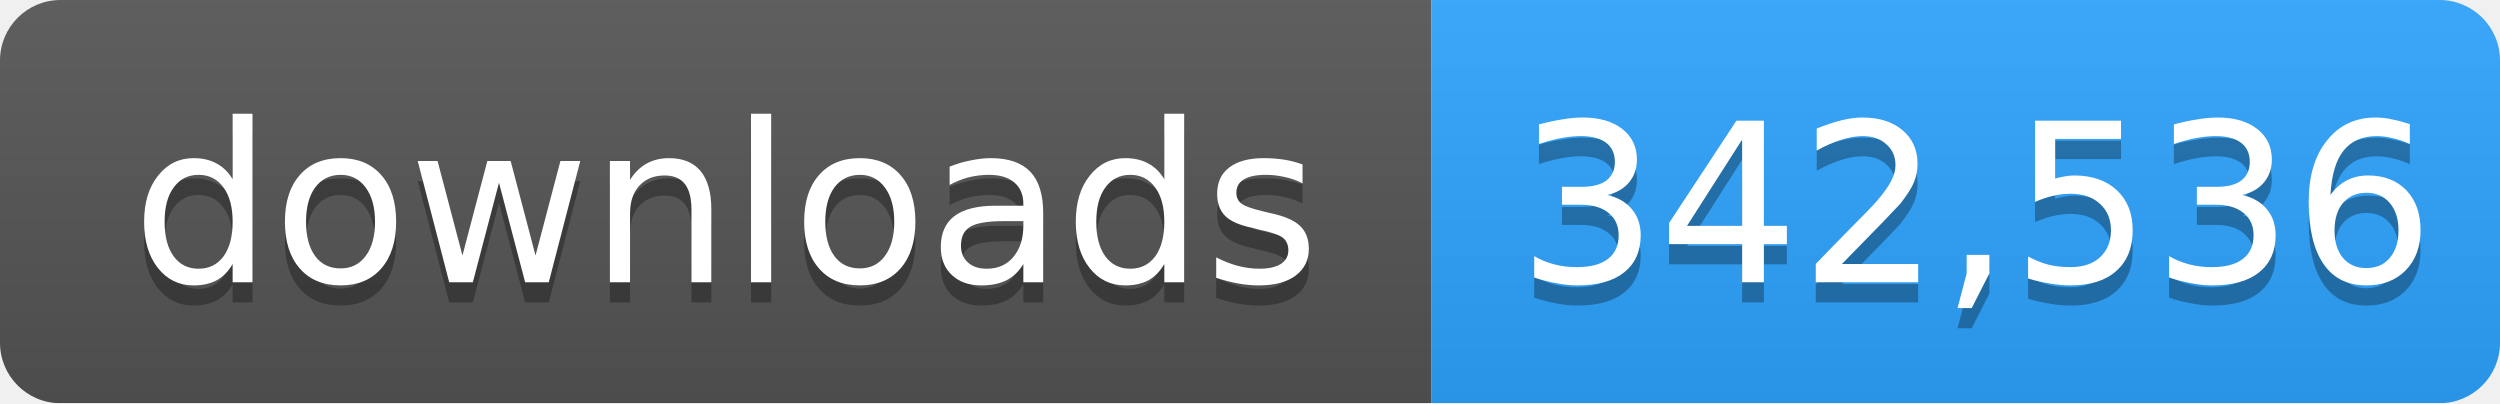
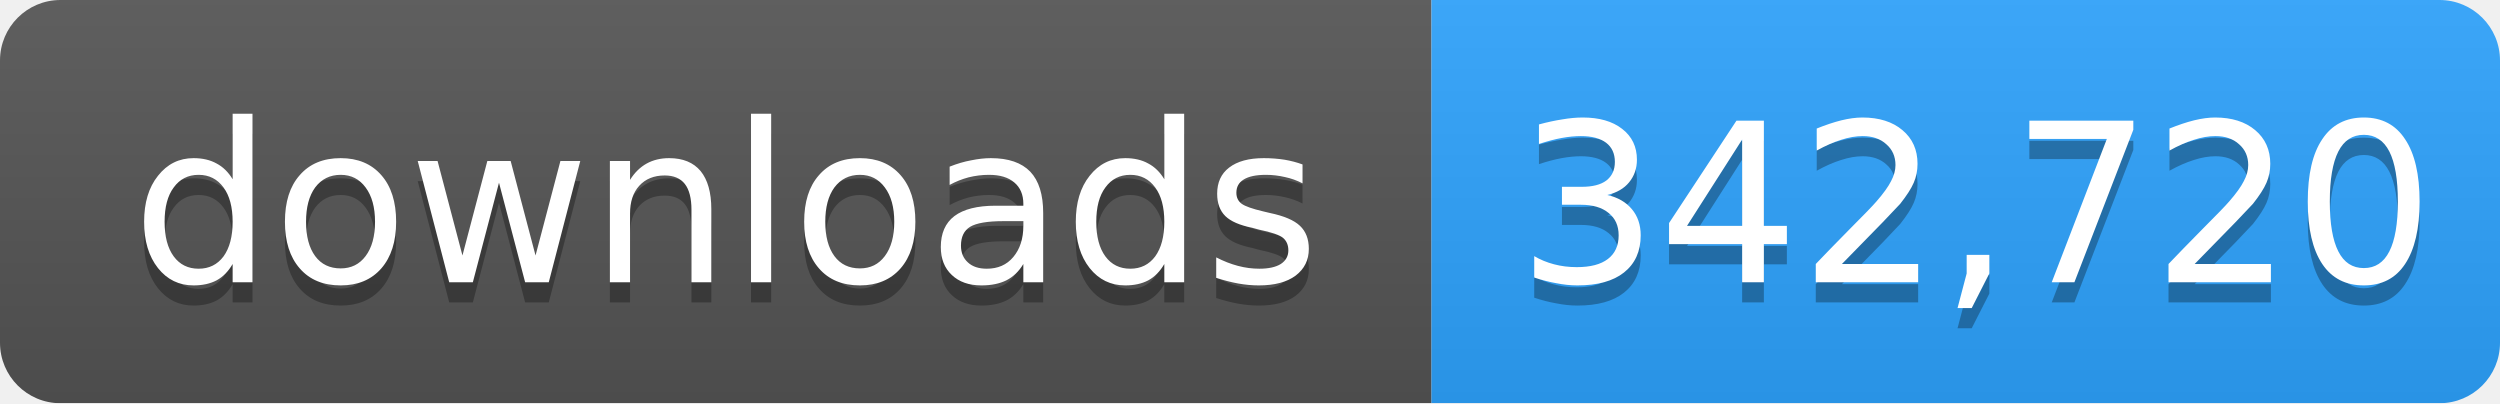
- <svg xmlns="http://www.w3.org/2000/svg" width="124" height="20" role="img" aria-label="downloads: 342,536">
+ <svg xmlns="http://www.w3.org/2000/svg" width="124" height="20" role="img" aria-label="downloads: 342,720">
  <linearGradient id="s" x2="0" y2="100%">
    <stop offset="0" stop-color="#bbb" stop-opacity=".1" />
    <stop offset="1" stop-opacity=".1" />
  </linearGradient>
  <mask id="m">
    <rect width="124" height="20" rx="3" fill="#fff" />
  </mask>
  <g mask="url(#m)">
    <rect width="71" height="20" fill="#555" />
    <rect x="71" width="53" height="20" fill="#2ea4ff" />
    <rect width="124" height="20" fill="url(#s)" />
  </g>
  <g fill="#fff" text-anchor="middle" font-family="Verdana,Geneva,DejaVu Sans,sans-serif" font-size="11">
    <text x="36" y="15" fill="#010101" fill-opacity=".3">downloads</text>
    <text x="36" y="14">downloads</text>
-     <text x="98" y="15" fill="#010101" fill-opacity=".3">342,536</text>
-     <text x="98" y="14">342,536</text>
+     <text x="98" y="15" fill="#010101" fill-opacity=".3">342,720</text>
+     <text x="98" y="14">342,720</text>
  </g>
</svg>
